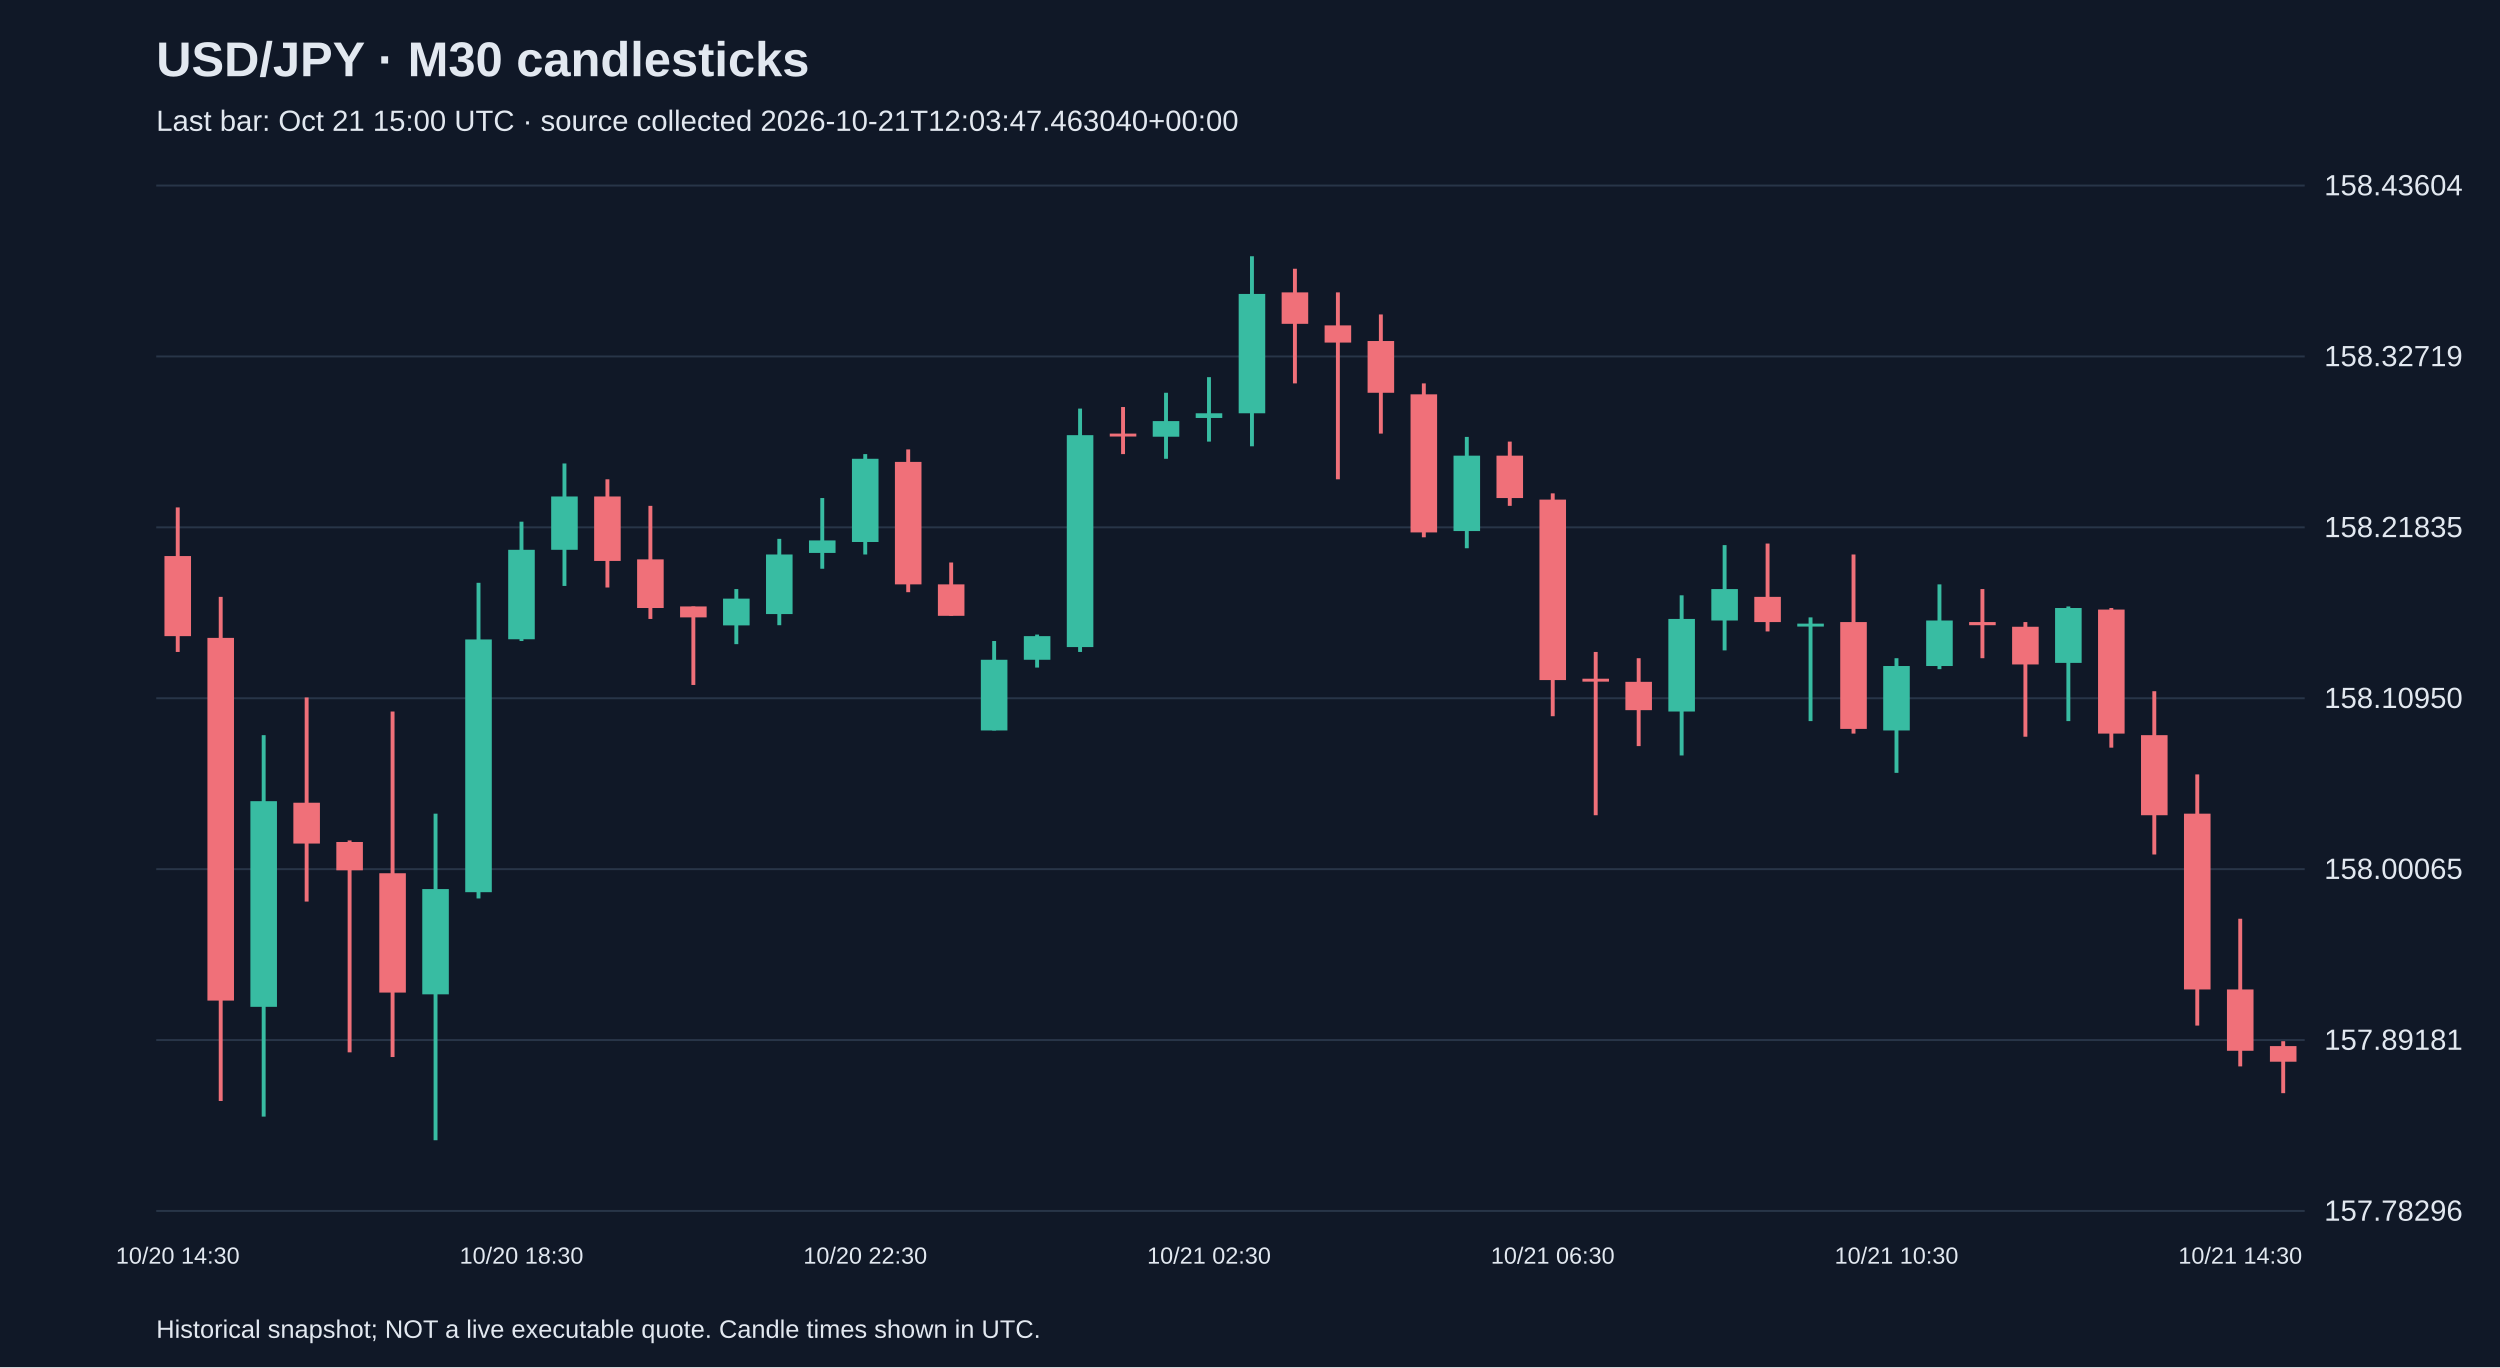
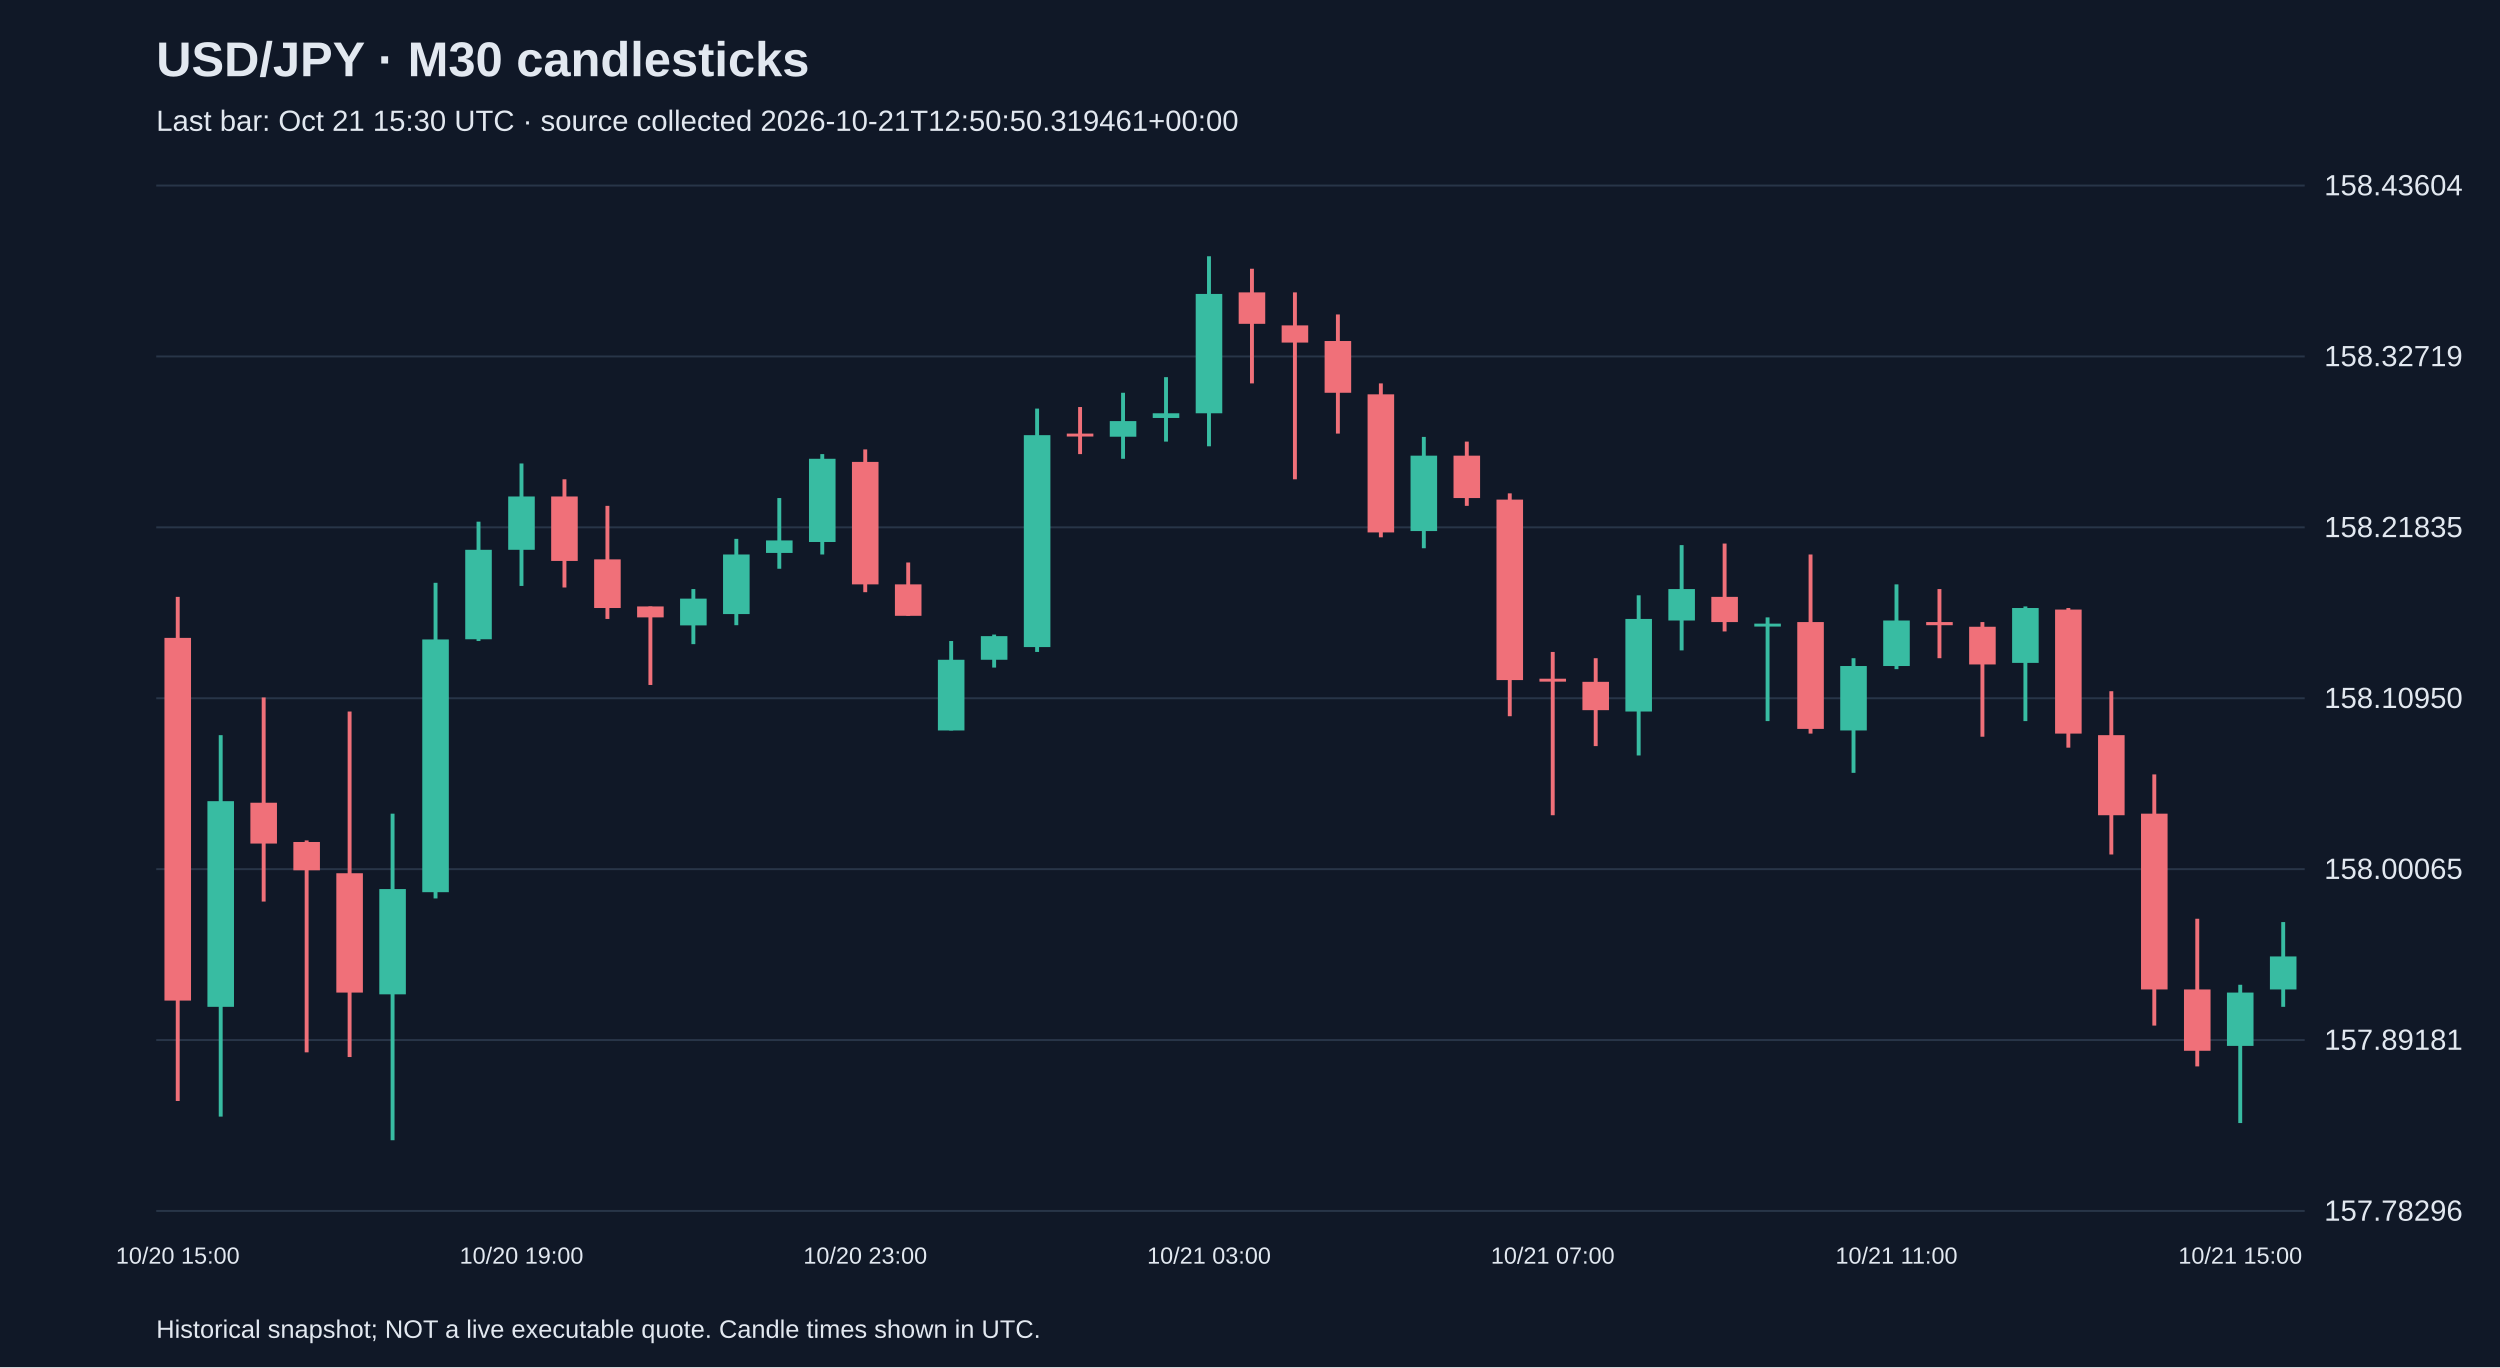
<svg xmlns="http://www.w3.org/2000/svg" viewBox="0 0 1280 700">
  <rect width="100%" height="100%" fill="#101827" />
  <style>text{font-family:Arial,sans-serif;fill:#e2e8f0}</style>
  <text x="80" y="39" font-size="25" font-weight="bold">USD/JPY · M30 candlesticks</text>
-   <text x="80" y="67" font-size="15" fill="#a6b1c5">Last bar: Oct 21 15:00 UTC · source collected 2026-10-21T12:03:47.463040+00:00</text>
+   <text x="80" y="67" font-size="15" fill="#a6b1c5">Last bar: Oct 21 15:30 UTC · source collected 2026-10-21T12:50:50.319461+00:00</text>
  <line x1="80" y1="620.0" x2="1180" y2="620.0" stroke="#283548" />
  <text x="1190" y="625.0" font-size="15">157.78296</text>
  <line x1="80" y1="532.5" x2="1180" y2="532.5" stroke="#283548" />
  <text x="1190" y="537.5" font-size="15">157.89181</text>
  <line x1="80" y1="445.0" x2="1180" y2="445.0" stroke="#283548" />
  <text x="1190" y="450.0" font-size="15">158.00065</text>
  <line x1="80" y1="357.5" x2="1180" y2="357.5" stroke="#283548" />
  <text x="1190" y="362.5" font-size="15">158.10950</text>
  <line x1="80" y1="270.0" x2="1180" y2="270.0" stroke="#283548" />
  <text x="1190" y="275.0" font-size="15">158.21835</text>
  <line x1="80" y1="182.5" x2="1180" y2="182.5" stroke="#283548" />
  <text x="1190" y="187.5" font-size="15">158.32719</text>
  <line x1="80" y1="95.0" x2="1180" y2="95.0" stroke="#283548" />
  <text x="1190" y="100.0" font-size="15">158.43604</text>
-   <line x1="91.0" y1="259.8" x2="91.0" y2="333.8" stroke="#f07079" stroke-width="2" />
-   <rect x="84.2" y="284.7" width="13.6" height="41.0" fill="#f07079" />
-   <text x="91.0" y="647" text-anchor="middle" font-size="12">10/20 14:30</text>
-   <line x1="113.0" y1="305.6" x2="113.0" y2="563.7" stroke="#f07079" stroke-width="2" />
-   <rect x="106.2" y="326.6" width="13.6" height="185.7" fill="#f07079" />
-   <line x1="135.0" y1="376.4" x2="135.0" y2="571.7" stroke="#38bca2" stroke-width="2" />
-   <rect x="128.2" y="410.2" width="13.6" height="105.3" fill="#38bca2" />
-   <line x1="157.0" y1="357.1" x2="157.0" y2="461.6" stroke="#f07079" stroke-width="2" />
-   <rect x="150.2" y="411.0" width="13.6" height="20.9" fill="#f07079" />
-   <line x1="179.0" y1="430.3" x2="179.0" y2="538.8" stroke="#f07079" stroke-width="2" />
-   <rect x="172.2" y="431.1" width="13.6" height="14.5" fill="#f07079" />
-   <line x1="201.0" y1="364.3" x2="201.0" y2="541.2" stroke="#f07079" stroke-width="2" />
-   <rect x="194.2" y="447.1" width="13.6" height="61.1" fill="#f07079" />
-   <line x1="223.0" y1="416.6" x2="223.0" y2="583.8" stroke="#38bca2" stroke-width="2" />
-   <rect x="216.2" y="455.2" width="13.6" height="53.9" fill="#38bca2" />
-   <line x1="245.0" y1="298.4" x2="245.0" y2="460.0" stroke="#38bca2" stroke-width="2" />
-   <rect x="238.2" y="327.4" width="13.6" height="129.4" fill="#38bca2" />
-   <line x1="267.0" y1="267.1" x2="267.0" y2="328.2" stroke="#38bca2" stroke-width="2" />
-   <rect x="260.2" y="281.5" width="13.6" height="45.8" fill="#38bca2" />
-   <text x="267.0" y="647" text-anchor="middle" font-size="12">10/20 18:30</text>
-   <line x1="289.0" y1="237.3" x2="289.0" y2="300.0" stroke="#38bca2" stroke-width="2" />
-   <rect x="282.2" y="254.2" width="13.6" height="27.3" fill="#38bca2" />
-   <line x1="311.0" y1="245.4" x2="311.0" y2="300.8" stroke="#f07079" stroke-width="2" />
-   <rect x="304.2" y="254.2" width="13.6" height="33.0" fill="#f07079" />
-   <line x1="333.0" y1="259.0" x2="333.0" y2="316.9" stroke="#f07079" stroke-width="2" />
-   <rect x="326.2" y="286.4" width="13.6" height="24.9" fill="#f07079" />
-   <line x1="355.0" y1="310.5" x2="355.0" y2="350.7" stroke="#f07079" stroke-width="2" />
-   <rect x="348.2" y="310.5" width="13.6" height="5.6" fill="#f07079" />
-   <line x1="377.0" y1="301.6" x2="377.0" y2="329.8" stroke="#38bca2" stroke-width="2" />
-   <rect x="370.2" y="306.5" width="13.6" height="13.7" fill="#38bca2" />
-   <line x1="399.0" y1="275.9" x2="399.0" y2="320.1" stroke="#38bca2" stroke-width="2" />
-   <rect x="392.2" y="283.9" width="13.6" height="30.5" fill="#38bca2" />
-   <line x1="421.0" y1="255.0" x2="421.0" y2="291.2" stroke="#38bca2" stroke-width="2" />
-   <rect x="414.2" y="276.7" width="13.6" height="6.4" fill="#38bca2" />
-   <line x1="443.0" y1="232.5" x2="443.0" y2="283.9" stroke="#38bca2" stroke-width="2" />
-   <rect x="436.2" y="234.9" width="13.6" height="42.6" fill="#38bca2" />
-   <text x="443.0" y="647" text-anchor="middle" font-size="12">10/20 22:30</text>
-   <line x1="465.0" y1="230.1" x2="465.0" y2="303.2" stroke="#f07079" stroke-width="2" />
-   <rect x="458.2" y="236.5" width="13.6" height="62.7" fill="#f07079" />
-   <line x1="487.0" y1="288.0" x2="487.0" y2="315.3" stroke="#f07079" stroke-width="2" />
-   <rect x="480.2" y="299.2" width="13.6" height="16.1" fill="#f07079" />
-   <line x1="509.0" y1="328.2" x2="509.0" y2="374.0" stroke="#38bca2" stroke-width="2" />
-   <rect x="502.2" y="337.8" width="13.6" height="36.2" fill="#38bca2" />
-   <line x1="531.0" y1="324.9" x2="531.0" y2="341.8" stroke="#38bca2" stroke-width="2" />
-   <rect x="524.2" y="325.7" width="13.6" height="12.1" fill="#38bca2" />
-   <line x1="553.0" y1="209.2" x2="553.0" y2="333.8" stroke="#38bca2" stroke-width="2" />
-   <rect x="546.2" y="222.8" width="13.6" height="108.5" fill="#38bca2" />
-   <line x1="575.0" y1="208.4" x2="575.0" y2="232.5" stroke="#f07079" stroke-width="2" />
-   <rect x="568.2" y="222.0" width="13.6" height="1.5" fill="#f07079" />
-   <line x1="597.0" y1="201.1" x2="597.0" y2="234.9" stroke="#38bca2" stroke-width="2" />
-   <rect x="590.2" y="215.6" width="13.6" height="8.0" fill="#38bca2" />
-   <line x1="619.0" y1="193.1" x2="619.0" y2="226.1" stroke="#38bca2" stroke-width="2" />
-   <rect x="612.2" y="211.6" width="13.6" height="2.4" fill="#38bca2" />
-   <text x="619.0" y="647" text-anchor="middle" font-size="12">10/21 02:30</text>
-   <line x1="641.0" y1="131.2" x2="641.0" y2="228.5" stroke="#38bca2" stroke-width="2" />
-   <rect x="634.2" y="150.5" width="13.6" height="61.1" fill="#38bca2" />
-   <line x1="663.0" y1="137.6" x2="663.0" y2="196.3" stroke="#f07079" stroke-width="2" />
-   <rect x="656.2" y="149.7" width="13.6" height="16.1" fill="#f07079" />
-   <line x1="685.0" y1="149.7" x2="685.0" y2="245.4" stroke="#f07079" stroke-width="2" />
-   <rect x="678.2" y="166.6" width="13.6" height="8.8" fill="#f07079" />
-   <line x1="707.0" y1="161.0" x2="707.0" y2="222.0" stroke="#f07079" stroke-width="2" />
-   <rect x="700.2" y="174.6" width="13.6" height="26.5" fill="#f07079" />
-   <line x1="729.0" y1="196.3" x2="729.0" y2="275.1" stroke="#f07079" stroke-width="2" />
-   <rect x="722.2" y="201.9" width="13.6" height="70.7" fill="#f07079" />
-   <line x1="751.0" y1="223.7" x2="751.0" y2="280.7" stroke="#38bca2" stroke-width="2" />
-   <rect x="744.2" y="233.3" width="13.6" height="38.6" fill="#38bca2" />
-   <line x1="773.0" y1="226.1" x2="773.0" y2="259.0" stroke="#f07079" stroke-width="2" />
-   <rect x="766.2" y="233.3" width="13.6" height="21.7" fill="#f07079" />
-   <line x1="795.0" y1="252.6" x2="795.0" y2="366.7" stroke="#f07079" stroke-width="2" />
-   <rect x="788.2" y="255.8" width="13.6" height="92.4" fill="#f07079" />
-   <text x="795.0" y="647" text-anchor="middle" font-size="12">10/21 06:30</text>
-   <line x1="817.0" y1="333.8" x2="817.0" y2="417.4" stroke="#f07079" stroke-width="2" />
-   <rect x="810.2" y="347.5" width="13.6" height="1.5" fill="#f07079" />
-   <line x1="839.0" y1="337.0" x2="839.0" y2="382.0" stroke="#f07079" stroke-width="2" />
-   <rect x="832.2" y="349.1" width="13.6" height="14.5" fill="#f07079" />
-   <line x1="861.0" y1="304.8" x2="861.0" y2="386.8" stroke="#38bca2" stroke-width="2" />
-   <rect x="854.2" y="316.9" width="13.6" height="47.4" fill="#38bca2" />
-   <line x1="883.0" y1="279.1" x2="883.0" y2="333.0" stroke="#38bca2" stroke-width="2" />
-   <rect x="876.2" y="301.6" width="13.6" height="16.1" fill="#38bca2" />
-   <line x1="905.0" y1="278.3" x2="905.0" y2="323.3" stroke="#f07079" stroke-width="2" />
-   <rect x="898.2" y="305.6" width="13.6" height="12.9" fill="#f07079" />
-   <line x1="927.0" y1="316.1" x2="927.0" y2="369.2" stroke="#38bca2" stroke-width="2" />
-   <rect x="920.2" y="319.3" width="13.6" height="1.5" fill="#38bca2" />
-   <line x1="949.0" y1="283.9" x2="949.0" y2="375.6" stroke="#f07079" stroke-width="2" />
-   <rect x="942.2" y="318.5" width="13.6" height="54.7" fill="#f07079" />
-   <line x1="971.0" y1="337.0" x2="971.0" y2="395.7" stroke="#38bca2" stroke-width="2" />
-   <rect x="964.2" y="341.0" width="13.6" height="33.0" fill="#38bca2" />
-   <text x="971.0" y="647" text-anchor="middle" font-size="12">10/21 10:30</text>
-   <line x1="993.0" y1="299.2" x2="993.0" y2="342.6" stroke="#38bca2" stroke-width="2" />
-   <rect x="986.2" y="317.7" width="13.6" height="23.3" fill="#38bca2" />
-   <line x1="1015.0" y1="301.6" x2="1015.0" y2="337.0" stroke="#f07079" stroke-width="2" />
-   <rect x="1008.2" y="318.5" width="13.6" height="1.6" fill="#f07079" />
-   <line x1="1037.0" y1="318.5" x2="1037.0" y2="377.2" stroke="#f07079" stroke-width="2" />
-   <rect x="1030.2" y="320.9" width="13.6" height="19.3" fill="#f07079" />
-   <line x1="1059.0" y1="310.5" x2="1059.0" y2="369.2" stroke="#38bca2" stroke-width="2" />
-   <rect x="1052.2" y="311.3" width="13.6" height="28.1" fill="#38bca2" />
-   <line x1="1081.0" y1="311.3" x2="1081.0" y2="382.8" stroke="#f07079" stroke-width="2" />
-   <rect x="1074.2" y="312.1" width="13.6" height="63.5" fill="#f07079" />
-   <line x1="1103.0" y1="353.9" x2="1103.0" y2="437.5" stroke="#f07079" stroke-width="2" />
-   <rect x="1096.2" y="376.4" width="13.6" height="41.0" fill="#f07079" />
-   <line x1="1125.0" y1="396.5" x2="1125.0" y2="525.1" stroke="#f07079" stroke-width="2" />
-   <rect x="1118.2" y="416.6" width="13.6" height="90.0" fill="#f07079" />
-   <line x1="1147.0" y1="470.4" x2="1147.0" y2="546.0" stroke="#f07079" stroke-width="2" />
-   <rect x="1140.2" y="506.6" width="13.6" height="31.4" fill="#f07079" />
-   <text x="1147.0" y="647" text-anchor="middle" font-size="12">10/21 14:30</text>
-   <line x1="1169.0" y1="533.1" x2="1169.0" y2="559.7" stroke="#f07079" stroke-width="2" />
-   <rect x="1162.2" y="535.6" width="13.6" height="8.0" fill="#f07079" />
+   <line x1="91.0" y1="305.6" x2="91.0" y2="563.7" stroke="#f07079" stroke-width="2" />
+   <rect x="84.2" y="326.6" width="13.6" height="185.7" fill="#f07079" />
+   <text x="91.0" y="647" text-anchor="middle" font-size="12">10/20 15:00</text>
+   <line x1="113.0" y1="376.4" x2="113.0" y2="571.7" stroke="#38bca2" stroke-width="2" />
+   <rect x="106.2" y="410.2" width="13.6" height="105.3" fill="#38bca2" />
+   <line x1="135.0" y1="357.1" x2="135.0" y2="461.6" stroke="#f07079" stroke-width="2" />
+   <rect x="128.2" y="411.0" width="13.6" height="20.9" fill="#f07079" />
+   <line x1="157.0" y1="430.3" x2="157.0" y2="538.8" stroke="#f07079" stroke-width="2" />
+   <rect x="150.2" y="431.1" width="13.6" height="14.5" fill="#f07079" />
+   <line x1="179.0" y1="364.3" x2="179.0" y2="541.2" stroke="#f07079" stroke-width="2" />
+   <rect x="172.2" y="447.1" width="13.6" height="61.1" fill="#f07079" />
+   <line x1="201.0" y1="416.6" x2="201.0" y2="583.8" stroke="#38bca2" stroke-width="2" />
+   <rect x="194.2" y="455.2" width="13.6" height="53.9" fill="#38bca2" />
+   <line x1="223.0" y1="298.4" x2="223.0" y2="460.0" stroke="#38bca2" stroke-width="2" />
+   <rect x="216.2" y="327.4" width="13.6" height="129.4" fill="#38bca2" />
+   <line x1="245.0" y1="267.1" x2="245.0" y2="328.2" stroke="#38bca2" stroke-width="2" />
+   <rect x="238.2" y="281.5" width="13.6" height="45.8" fill="#38bca2" />
+   <line x1="267.0" y1="237.3" x2="267.0" y2="300.0" stroke="#38bca2" stroke-width="2" />
+   <rect x="260.2" y="254.2" width="13.6" height="27.3" fill="#38bca2" />
+   <text x="267.0" y="647" text-anchor="middle" font-size="12">10/20 19:00</text>
+   <line x1="289.0" y1="245.4" x2="289.0" y2="300.8" stroke="#f07079" stroke-width="2" />
+   <rect x="282.2" y="254.2" width="13.6" height="33.0" fill="#f07079" />
+   <line x1="311.0" y1="259.0" x2="311.0" y2="316.9" stroke="#f07079" stroke-width="2" />
+   <rect x="304.2" y="286.4" width="13.6" height="24.9" fill="#f07079" />
+   <line x1="333.0" y1="310.5" x2="333.0" y2="350.7" stroke="#f07079" stroke-width="2" />
+   <rect x="326.2" y="310.5" width="13.6" height="5.6" fill="#f07079" />
+   <line x1="355.0" y1="301.6" x2="355.0" y2="329.8" stroke="#38bca2" stroke-width="2" />
+   <rect x="348.2" y="306.5" width="13.6" height="13.7" fill="#38bca2" />
+   <line x1="377.0" y1="275.9" x2="377.0" y2="320.1" stroke="#38bca2" stroke-width="2" />
+   <rect x="370.2" y="283.9" width="13.6" height="30.5" fill="#38bca2" />
+   <line x1="399.0" y1="255.0" x2="399.0" y2="291.2" stroke="#38bca2" stroke-width="2" />
+   <rect x="392.2" y="276.7" width="13.6" height="6.4" fill="#38bca2" />
+   <line x1="421.0" y1="232.5" x2="421.0" y2="283.9" stroke="#38bca2" stroke-width="2" />
+   <rect x="414.2" y="234.9" width="13.6" height="42.6" fill="#38bca2" />
+   <line x1="443.0" y1="230.1" x2="443.0" y2="303.2" stroke="#f07079" stroke-width="2" />
+   <rect x="436.2" y="236.5" width="13.6" height="62.7" fill="#f07079" />
+   <text x="443.0" y="647" text-anchor="middle" font-size="12">10/20 23:00</text>
+   <line x1="465.0" y1="288.0" x2="465.0" y2="315.3" stroke="#f07079" stroke-width="2" />
+   <rect x="458.2" y="299.2" width="13.6" height="16.1" fill="#f07079" />
+   <line x1="487.0" y1="328.2" x2="487.0" y2="374.0" stroke="#38bca2" stroke-width="2" />
+   <rect x="480.2" y="337.8" width="13.6" height="36.2" fill="#38bca2" />
+   <line x1="509.0" y1="324.9" x2="509.0" y2="341.8" stroke="#38bca2" stroke-width="2" />
+   <rect x="502.2" y="325.7" width="13.6" height="12.1" fill="#38bca2" />
+   <line x1="531.0" y1="209.2" x2="531.0" y2="333.8" stroke="#38bca2" stroke-width="2" />
+   <rect x="524.2" y="222.8" width="13.6" height="108.5" fill="#38bca2" />
+   <line x1="553.0" y1="208.4" x2="553.0" y2="232.5" stroke="#f07079" stroke-width="2" />
+   <rect x="546.2" y="222.0" width="13.6" height="1.5" fill="#f07079" />
+   <line x1="575.0" y1="201.1" x2="575.0" y2="234.9" stroke="#38bca2" stroke-width="2" />
+   <rect x="568.2" y="215.6" width="13.6" height="8.0" fill="#38bca2" />
+   <line x1="597.0" y1="193.1" x2="597.0" y2="226.1" stroke="#38bca2" stroke-width="2" />
+   <rect x="590.2" y="211.6" width="13.6" height="2.4" fill="#38bca2" />
+   <line x1="619.0" y1="131.2" x2="619.0" y2="228.5" stroke="#38bca2" stroke-width="2" />
+   <rect x="612.2" y="150.5" width="13.6" height="61.1" fill="#38bca2" />
+   <text x="619.0" y="647" text-anchor="middle" font-size="12">10/21 03:00</text>
+   <line x1="641.0" y1="137.6" x2="641.0" y2="196.3" stroke="#f07079" stroke-width="2" />
+   <rect x="634.2" y="149.7" width="13.6" height="16.1" fill="#f07079" />
+   <line x1="663.0" y1="149.7" x2="663.0" y2="245.4" stroke="#f07079" stroke-width="2" />
+   <rect x="656.2" y="166.6" width="13.6" height="8.8" fill="#f07079" />
+   <line x1="685.0" y1="161.0" x2="685.0" y2="222.0" stroke="#f07079" stroke-width="2" />
+   <rect x="678.2" y="174.6" width="13.6" height="26.5" fill="#f07079" />
+   <line x1="707.0" y1="196.3" x2="707.0" y2="275.1" stroke="#f07079" stroke-width="2" />
+   <rect x="700.2" y="201.9" width="13.6" height="70.7" fill="#f07079" />
+   <line x1="729.0" y1="223.7" x2="729.0" y2="280.7" stroke="#38bca2" stroke-width="2" />
+   <rect x="722.2" y="233.3" width="13.6" height="38.6" fill="#38bca2" />
+   <line x1="751.0" y1="226.1" x2="751.0" y2="259.0" stroke="#f07079" stroke-width="2" />
+   <rect x="744.2" y="233.3" width="13.6" height="21.7" fill="#f07079" />
+   <line x1="773.0" y1="252.6" x2="773.0" y2="366.7" stroke="#f07079" stroke-width="2" />
+   <rect x="766.2" y="255.8" width="13.6" height="92.4" fill="#f07079" />
+   <line x1="795.0" y1="333.8" x2="795.0" y2="417.4" stroke="#f07079" stroke-width="2" />
+   <rect x="788.2" y="347.5" width="13.6" height="1.5" fill="#f07079" />
+   <text x="795.0" y="647" text-anchor="middle" font-size="12">10/21 07:00</text>
+   <line x1="817.0" y1="337.0" x2="817.0" y2="382.0" stroke="#f07079" stroke-width="2" />
+   <rect x="810.2" y="349.1" width="13.6" height="14.5" fill="#f07079" />
+   <line x1="839.0" y1="304.8" x2="839.0" y2="386.8" stroke="#38bca2" stroke-width="2" />
+   <rect x="832.2" y="316.9" width="13.6" height="47.4" fill="#38bca2" />
+   <line x1="861.0" y1="279.1" x2="861.0" y2="333.0" stroke="#38bca2" stroke-width="2" />
+   <rect x="854.2" y="301.6" width="13.6" height="16.1" fill="#38bca2" />
+   <line x1="883.0" y1="278.3" x2="883.0" y2="323.3" stroke="#f07079" stroke-width="2" />
+   <rect x="876.2" y="305.6" width="13.6" height="12.9" fill="#f07079" />
+   <line x1="905.0" y1="316.1" x2="905.0" y2="369.2" stroke="#38bca2" stroke-width="2" />
+   <rect x="898.2" y="319.3" width="13.6" height="1.5" fill="#38bca2" />
+   <line x1="927.0" y1="283.9" x2="927.0" y2="375.6" stroke="#f07079" stroke-width="2" />
+   <rect x="920.2" y="318.5" width="13.6" height="54.7" fill="#f07079" />
+   <line x1="949.0" y1="337.0" x2="949.0" y2="395.7" stroke="#38bca2" stroke-width="2" />
+   <rect x="942.2" y="341.0" width="13.6" height="33.0" fill="#38bca2" />
+   <line x1="971.0" y1="299.2" x2="971.0" y2="342.6" stroke="#38bca2" stroke-width="2" />
+   <rect x="964.2" y="317.7" width="13.6" height="23.3" fill="#38bca2" />
+   <text x="971.0" y="647" text-anchor="middle" font-size="12">10/21 11:00</text>
+   <line x1="993.0" y1="301.6" x2="993.0" y2="337.0" stroke="#f07079" stroke-width="2" />
+   <rect x="986.2" y="318.5" width="13.6" height="1.6" fill="#f07079" />
+   <line x1="1015.0" y1="318.5" x2="1015.0" y2="377.2" stroke="#f07079" stroke-width="2" />
+   <rect x="1008.2" y="320.9" width="13.6" height="19.3" fill="#f07079" />
+   <line x1="1037.0" y1="310.5" x2="1037.0" y2="369.2" stroke="#38bca2" stroke-width="2" />
+   <rect x="1030.2" y="311.3" width="13.6" height="28.1" fill="#38bca2" />
+   <line x1="1059.0" y1="311.3" x2="1059.0" y2="382.8" stroke="#f07079" stroke-width="2" />
+   <rect x="1052.2" y="312.1" width="13.6" height="63.5" fill="#f07079" />
+   <line x1="1081.0" y1="353.9" x2="1081.0" y2="437.5" stroke="#f07079" stroke-width="2" />
+   <rect x="1074.2" y="376.4" width="13.6" height="41.0" fill="#f07079" />
+   <line x1="1103.0" y1="396.5" x2="1103.0" y2="525.1" stroke="#f07079" stroke-width="2" />
+   <rect x="1096.2" y="416.6" width="13.6" height="90.0" fill="#f07079" />
+   <line x1="1125.0" y1="470.4" x2="1125.0" y2="546.0" stroke="#f07079" stroke-width="2" />
+   <rect x="1118.2" y="506.6" width="13.6" height="31.4" fill="#f07079" />
+   <line x1="1147.0" y1="504.2" x2="1147.0" y2="575.0" stroke="#38bca2" stroke-width="2" />
+   <rect x="1140.2" y="508.2" width="13.6" height="27.3" fill="#38bca2" />
+   <text x="1147.0" y="647" text-anchor="middle" font-size="12">10/21 15:00</text>
+   <line x1="1169.0" y1="472.1" x2="1169.0" y2="515.5" stroke="#38bca2" stroke-width="2" />
+   <rect x="1162.2" y="489.7" width="13.6" height="16.9" fill="#38bca2" />
  <text x="80" y="685" font-size="13">Historical snapshot; NOT a live executable quote. Candle times shown in UTC.</text>
</svg>
